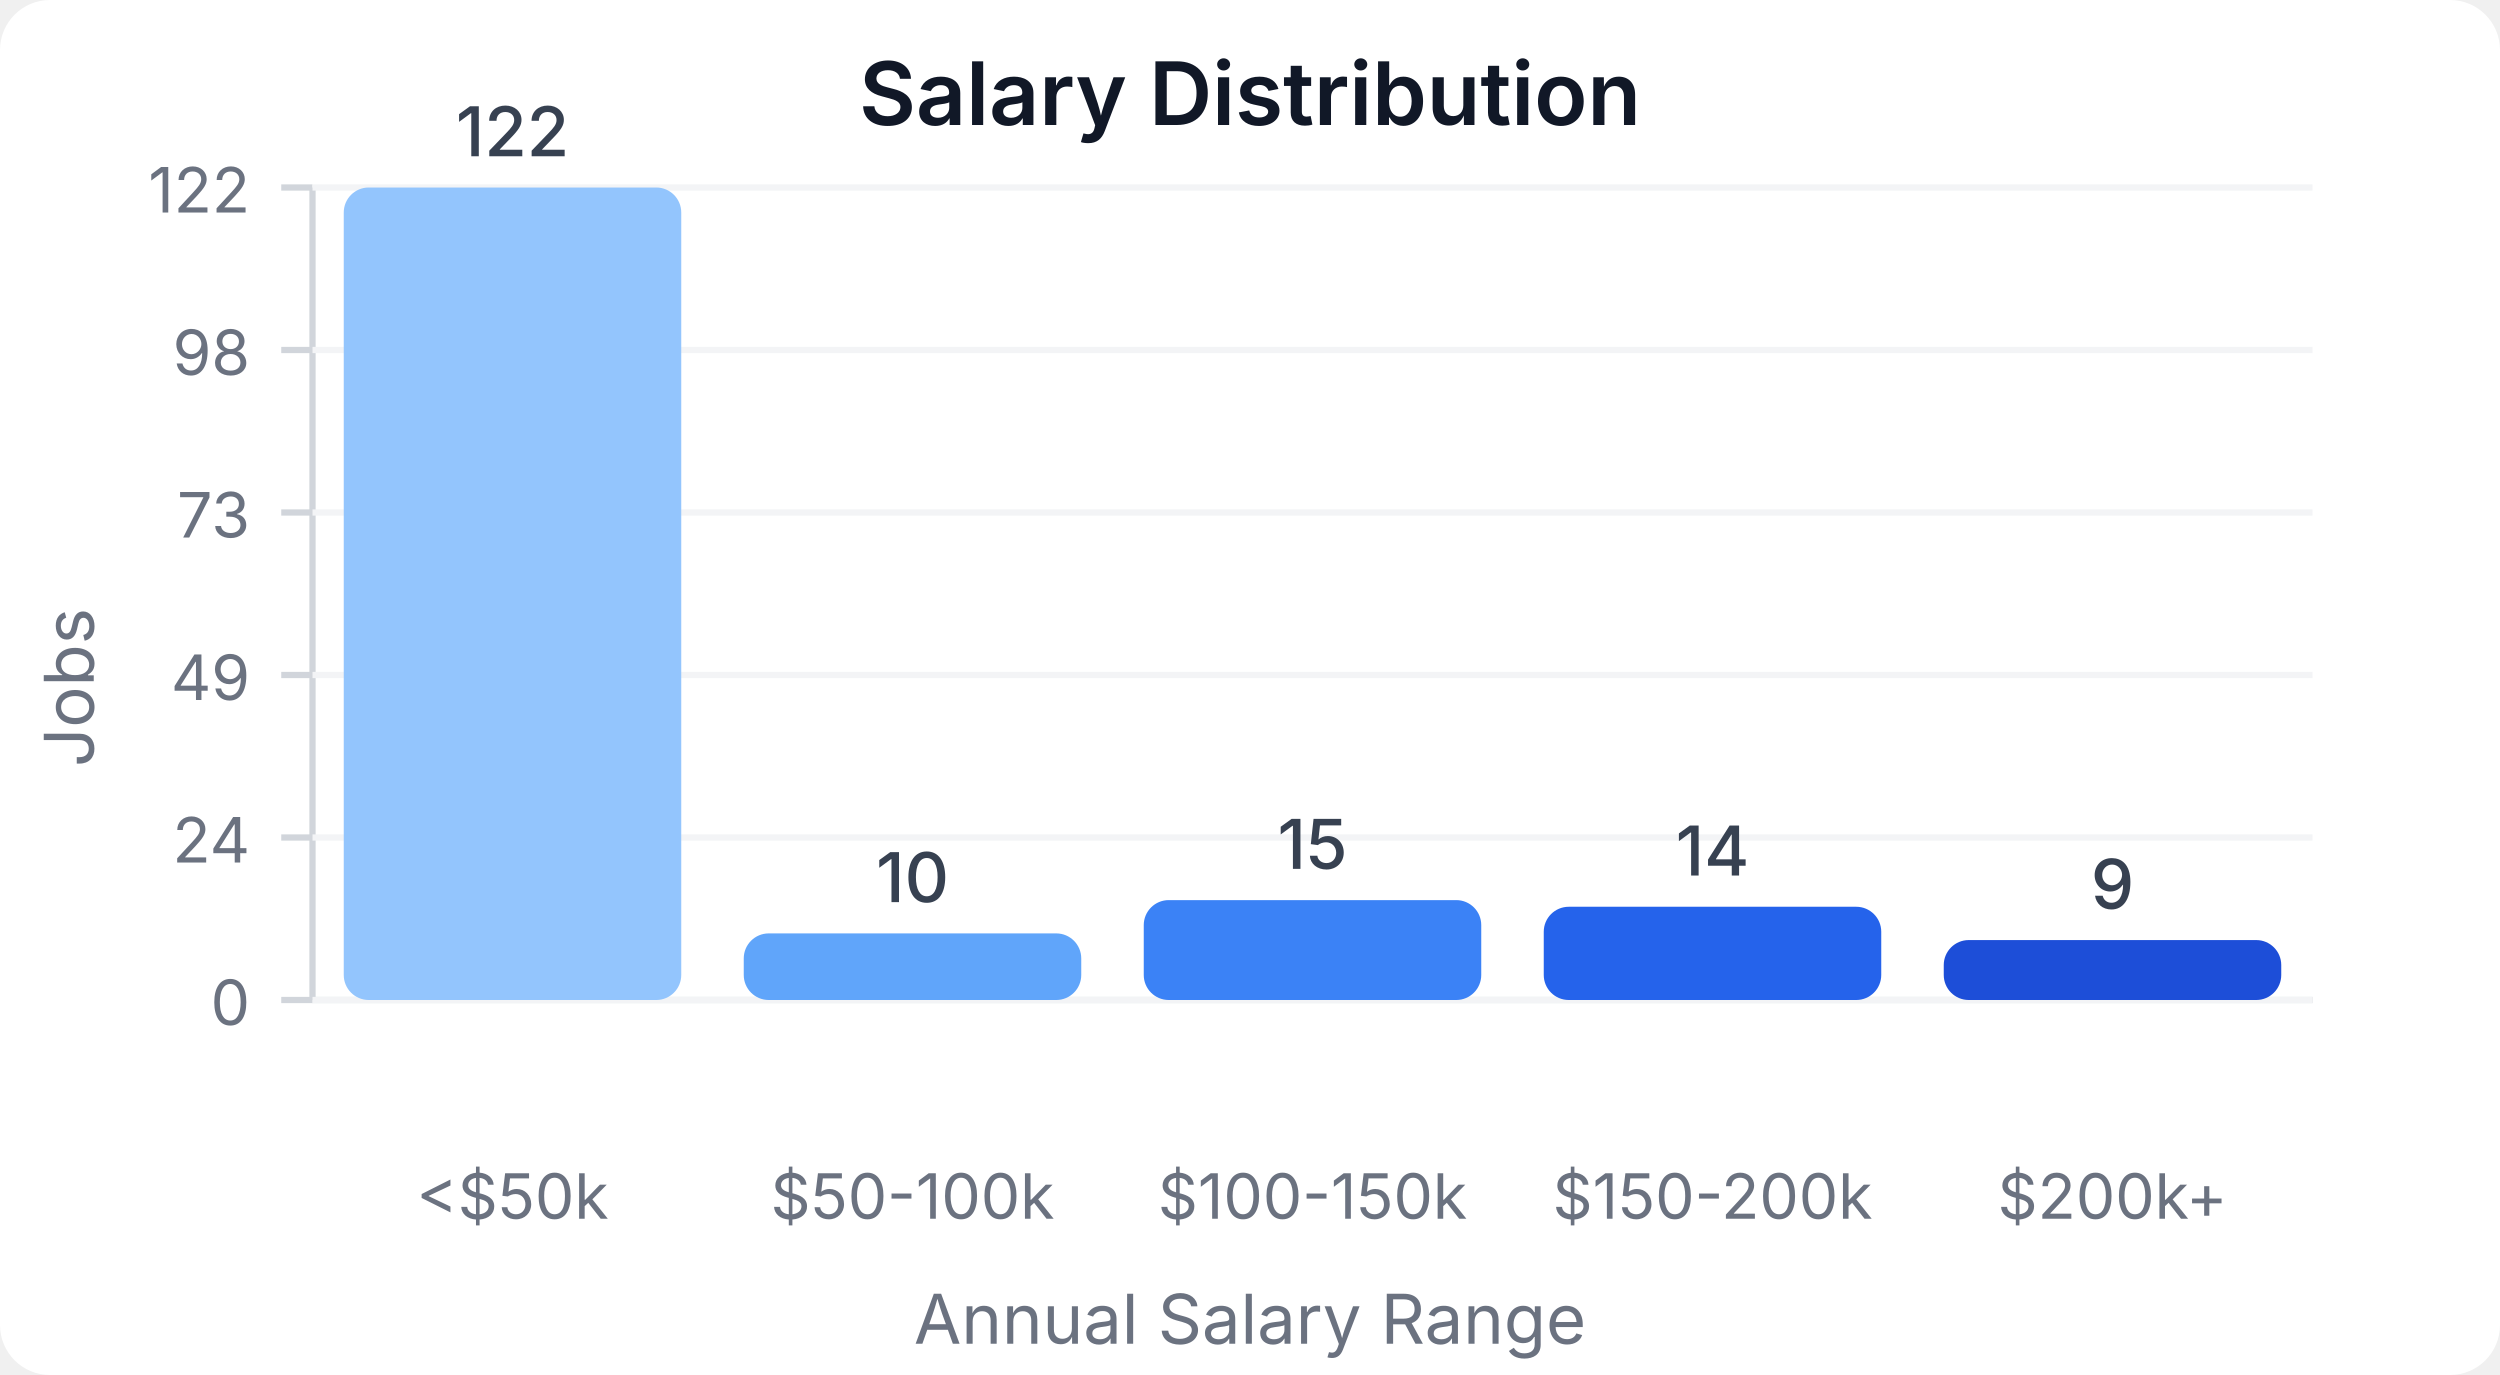
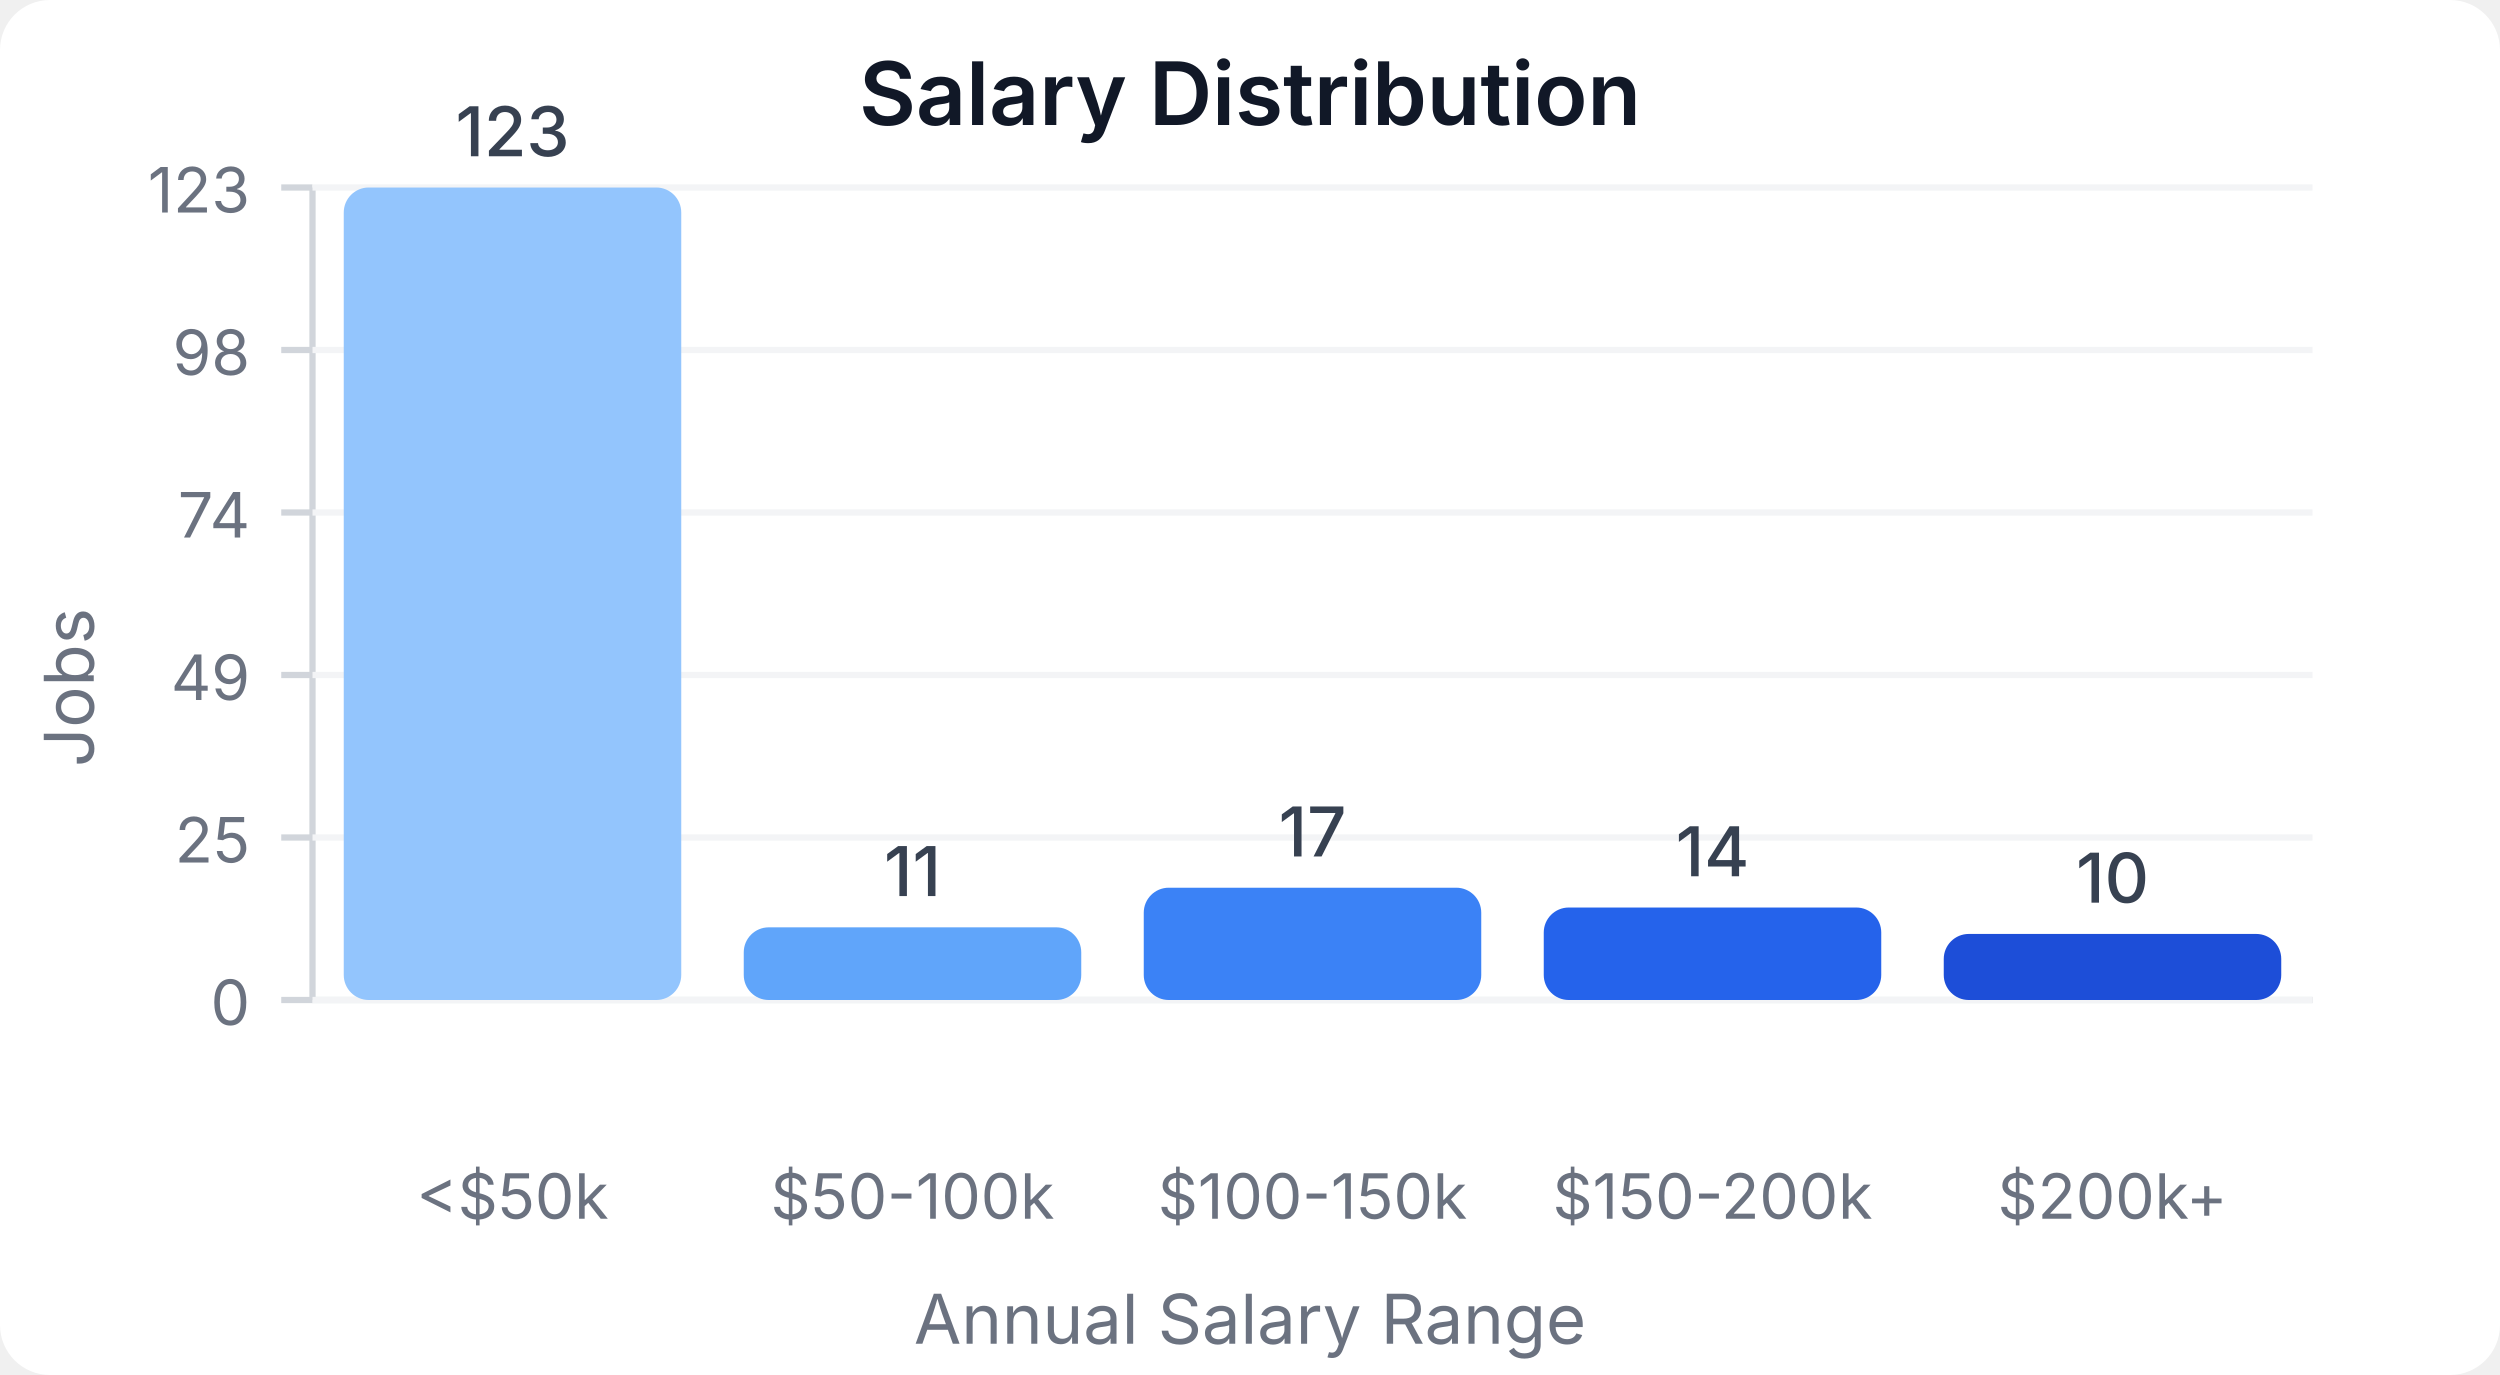
<svg xmlns="http://www.w3.org/2000/svg" width="400" height="220" viewBox="0 0 400 220">
  <style>
    text { font-family: system-ui, -apple-system, sans-serif; }
  </style>
  <rect width="400" height="220" fill="#ffffff" rx="8" />
  <text x="200" y="20" text-anchor="middle" font-size="14" font-weight="600" fill="#111827">Salary Distribution</text>
  <line x1="50" y1="30" x2="50" y2="160" stroke="#d1d5db" stroke-width="1" />
  <line x1="50" y1="160" x2="370" y2="160" stroke="#d1d5db" stroke-width="1" />
  <line x1="45" y1="160" x2="50" y2="160" stroke="#d1d5db" stroke-width="1" />
  <text x="40" y="164" text-anchor="end" font-size="10" fill="#6b7280">0</text>
  <line x1="50" y1="160" x2="370" y2="160" stroke="#f3f4f6" stroke-width="1" />
  <line x1="45" y1="134" x2="50" y2="134" stroke="#d1d5db" stroke-width="1" />
-   <text x="40" y="138" text-anchor="end" font-size="10" fill="#6b7280">24</text>
+   <text x="40" y="138" text-anchor="end" font-size="10" fill="#6b7280">25</text>
  <line x1="50" y1="134" x2="370" y2="134" stroke="#f3f4f6" stroke-width="1" />
  <line x1="45" y1="108" x2="50" y2="108" stroke="#d1d5db" stroke-width="1" />
  <text x="40" y="112" text-anchor="end" font-size="10" fill="#6b7280">49</text>
  <line x1="50" y1="108" x2="370" y2="108" stroke="#f3f4f6" stroke-width="1" />
  <line x1="45" y1="82" x2="50" y2="82" stroke="#d1d5db" stroke-width="1" />
-   <text x="40" y="86" text-anchor="end" font-size="10" fill="#6b7280">73</text>
+   <text x="40" y="86" text-anchor="end" font-size="10" fill="#6b7280">74</text>
  <line x1="50" y1="82" x2="370" y2="82" stroke="#f3f4f6" stroke-width="1" />
  <line x1="45" y1="56" x2="50" y2="56" stroke="#d1d5db" stroke-width="1" />
  <text x="40" y="60" text-anchor="end" font-size="10" fill="#6b7280">98</text>
  <line x1="50" y1="56" x2="370" y2="56" stroke="#f3f4f6" stroke-width="1" />
  <line x1="45" y1="30" x2="50" y2="30" stroke="#d1d5db" stroke-width="1" />
-   <text x="40" y="34" text-anchor="end" font-size="10" fill="#6b7280">122</text>
+   <text x="40" y="34" text-anchor="end" font-size="10" fill="#6b7280">123</text>
  <line x1="50" y1="30" x2="370" y2="30" stroke="#f3f4f6" stroke-width="1" />
  <rect x="55" y="30" width="54" height="130" fill="#93c5fd" rx="4" />
-   <text x="82" y="25" text-anchor="middle" font-size="11" fill="#374151" font-weight="500">122</text>
+   <text x="82" y="25" text-anchor="middle" font-size="11" fill="#374151" font-weight="500">123</text>
  <text x="82" y="195" text-anchor="middle" font-size="10" fill="#6b7280">&lt;$50k</text>
-   <rect x="119" y="149.344" width="54" height="10.656" fill="#60a5fa" rx="4" />
-   <text x="146" y="144.344" text-anchor="middle" font-size="11" fill="#374151" font-weight="500">10</text>
+   <rect x="119" y="148.374" width="54" height="11.626" fill="#60a5fa" rx="4" />
+   <text x="146" y="143.374" text-anchor="middle" font-size="11" fill="#374151" font-weight="500">11</text>
  <text x="146" y="195" text-anchor="middle" font-size="10" fill="#6b7280">$50-100k</text>
-   <rect x="183" y="144.016" width="54" height="15.984" fill="#3b82f6" rx="4" />
-   <text x="210" y="139.016" text-anchor="middle" font-size="11" fill="#374151" font-weight="500">15</text>
+   <rect x="183" y="142.033" width="54" height="17.967" fill="#3b82f6" rx="4" />
+   <text x="210" y="137.033" text-anchor="middle" font-size="11" fill="#374151" font-weight="500">17</text>
  <text x="210" y="195" text-anchor="middle" font-size="10" fill="#6b7280">$100-150k</text>
-   <rect x="247" y="145.082" width="54" height="14.918" fill="#2563eb" rx="4" />
-   <text x="274" y="140.082" text-anchor="middle" font-size="11" fill="#374151" font-weight="500">14</text>
+   <rect x="247" y="145.203" width="54" height="14.797" fill="#2563eb" rx="4" />
+   <text x="274" y="140.203" text-anchor="middle" font-size="11" fill="#374151" font-weight="500">14</text>
  <text x="274" y="195" text-anchor="middle" font-size="10" fill="#6b7280">$150-200k</text>
-   <rect x="311" y="150.41" width="54" height="9.59" fill="#1d4ed8" rx="4" />
-   <text x="338" y="145.41" text-anchor="middle" font-size="11" fill="#374151" font-weight="500">9</text>
+   <rect x="311" y="149.431" width="54" height="10.569" fill="#1d4ed8" rx="4" />
+   <text x="338" y="144.431" text-anchor="middle" font-size="11" fill="#374151" font-weight="500">10</text>
  <text x="338" y="195" text-anchor="middle" font-size="10" fill="#6b7280">$200k+</text>
  <text x="15" y="110" text-anchor="middle" font-size="11" fill="#6b7280" transform="rotate(-90, 15, 110)">Jobs</text>
  <text x="200" y="215" text-anchor="middle" font-size="11" fill="#6b7280">Annual Salary Range</text>
</svg>
